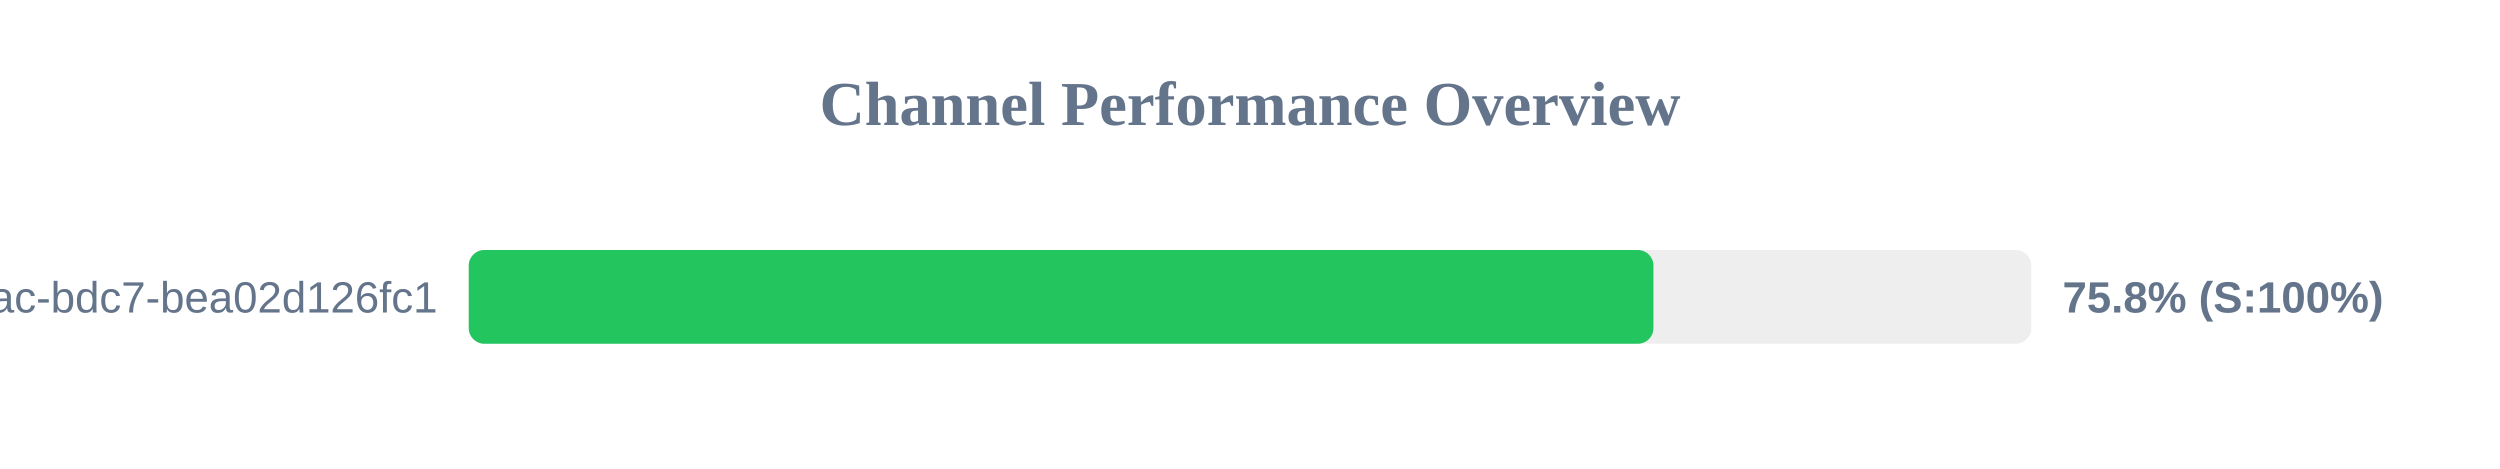
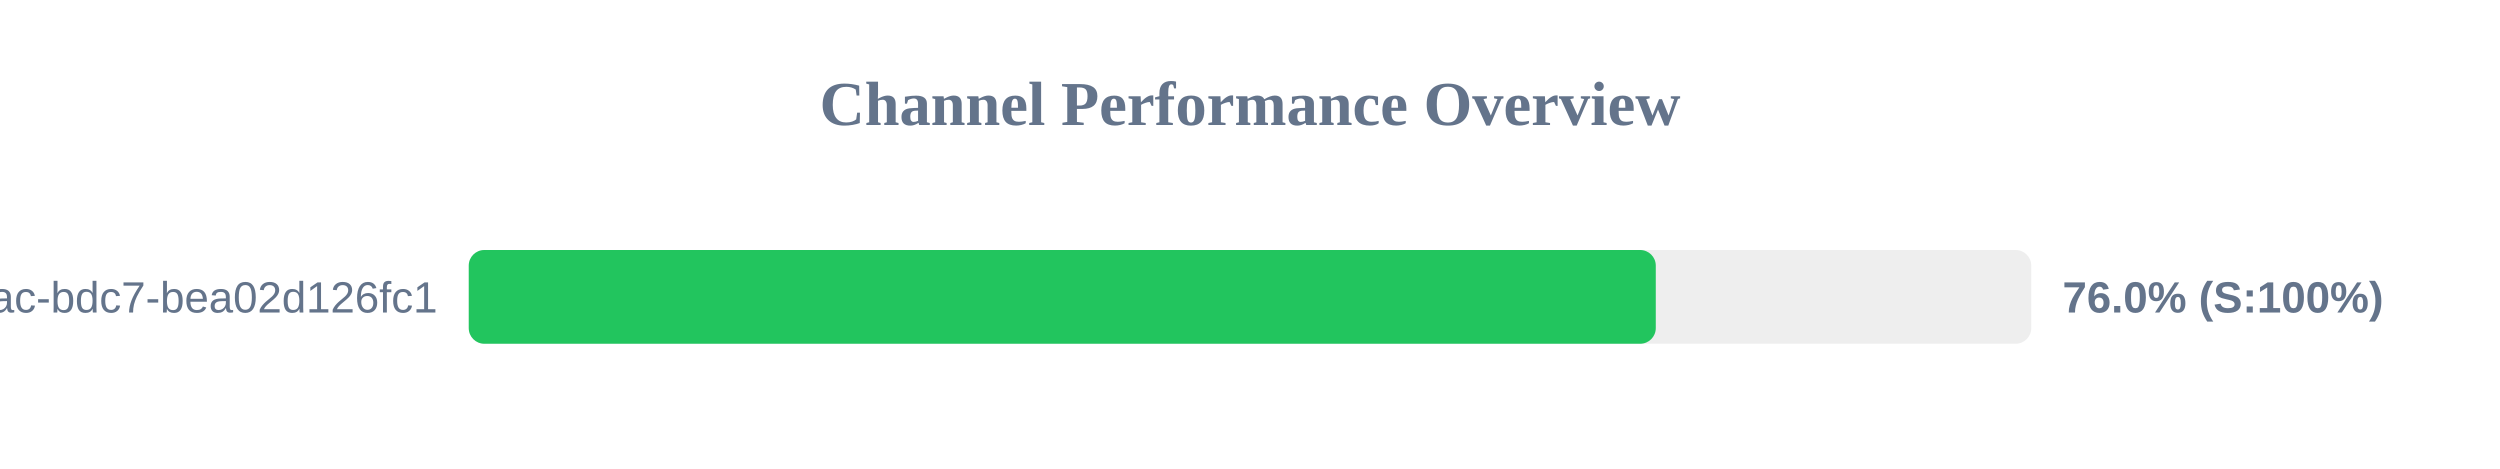
<svg xmlns="http://www.w3.org/2000/svg" width="800" height="150" version="1.1">
  <style>
        .row { font: 14px Arial; fill: #64748b; }
        .score { font: bold 14px Arial; fill: #64748b; }
    </style>
  <text x="400" y="40" text-anchor="middle" font-size="20px" font-weight="bold" fill="#64748b">Channel Performance Overview</text>
  <rect x="150" y="80" width="500" height="30" fill="#eee" rx="5" />
-   <rect x="150" y="80" width="379.1" height="30" fill="#22c55e" rx="5" />
+   <rect x="150" y="80" width="379.85" height="30" fill="#22c55e" rx="5" />
  <text x="140" y="100" text-anchor="end" class="row">?uuid=e31ad3e6-e341-42ac-bdc7-bea02d126fc1</text>
-   <text x="660" y="100" text-anchor="start" class="score">75.8% (S:100%)</text>
+   <text x="660" y="100" text-anchor="start" class="score">76.0% (S:100%)</text>
</svg>
